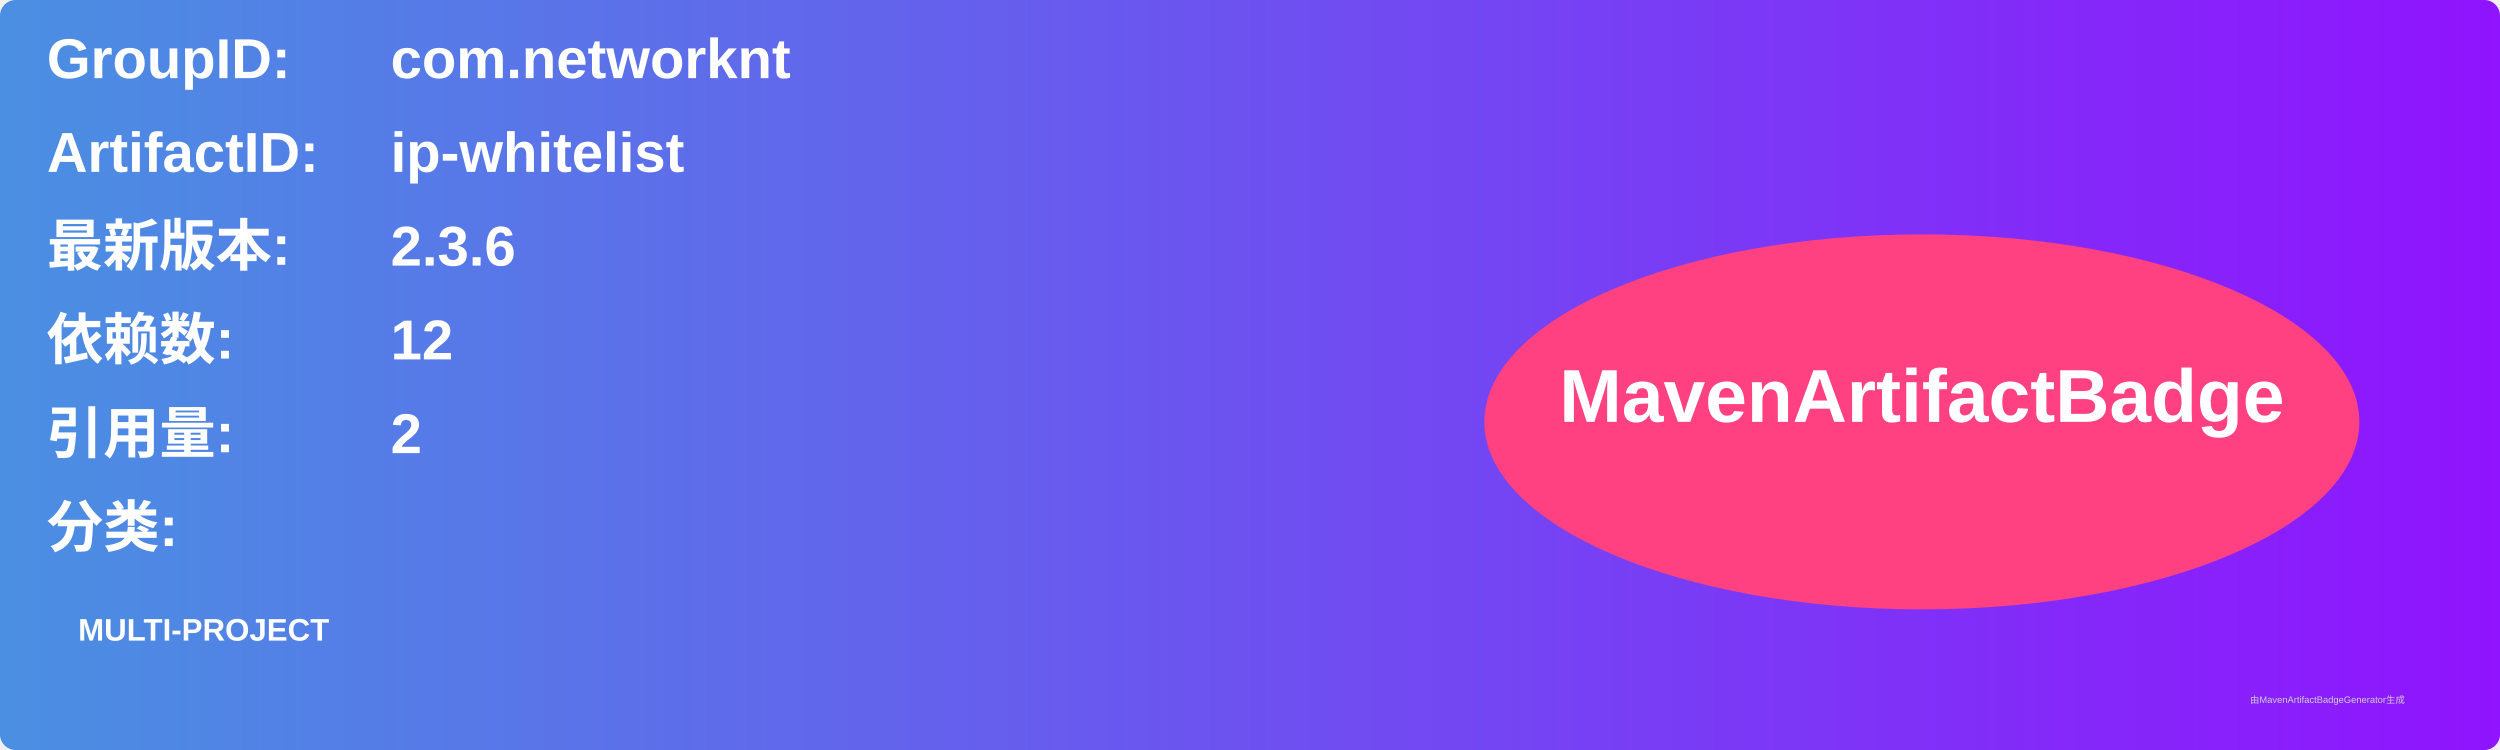
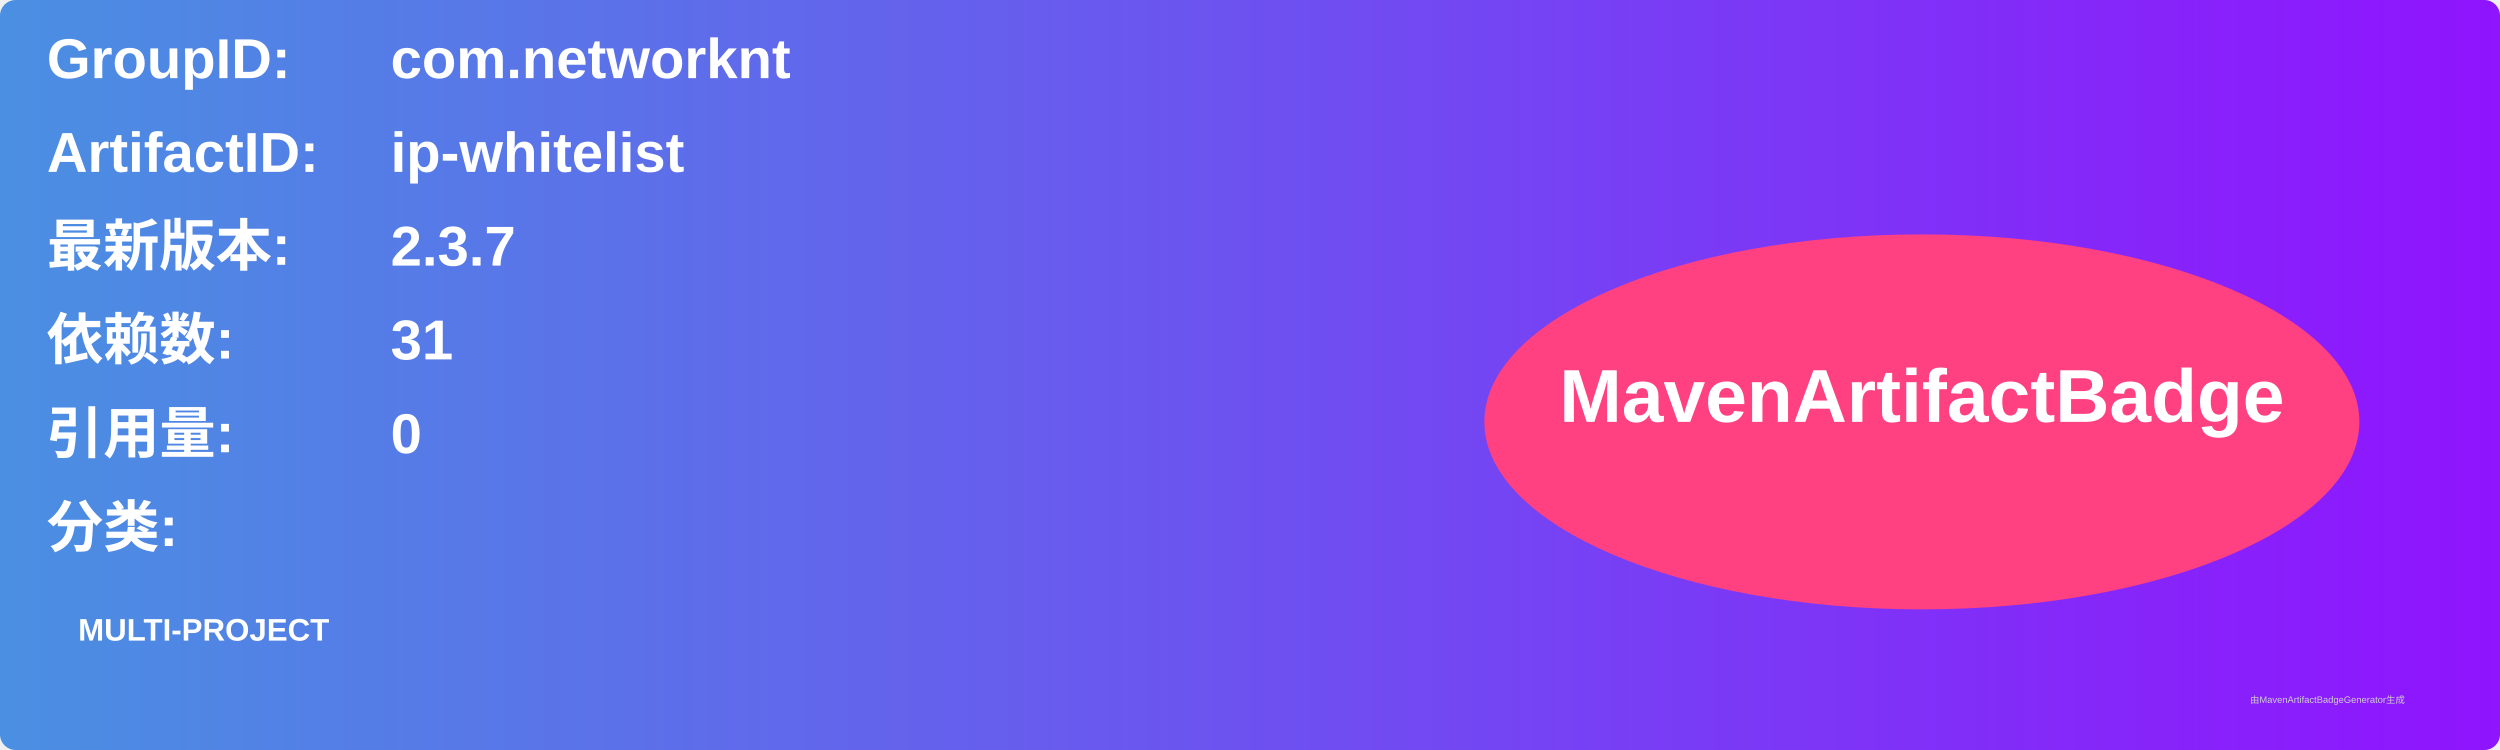
<svg xmlns="http://www.w3.org/2000/svg" width="800" height="240" viewBox="0 0 800 240">
  <linearGradient id="grad" x1="0%" y1="0%" x2="100%" y2="0%">
    <stop offset="0%" stop-color="#4a90e2" />
    <stop offset="100%" stop-color="#9013fe" />
  </linearGradient>
  <rect width="100%" height="100%" rx="5" ry="5" fill="url(#grad)" />
  <g transform="translate(15, 15)">
    <text x="0" y="10" font-family="Arial" font-size="18" fill="white" font-weight="bold" width="260">GroupID:</text>
    <text x="110" y="10" font-family="Arial" font-size="18" fill="white" font-weight="bold" width="460">com.networknt</text>
    <text x="0" y="40" font-family="Arial" font-size="18" fill="white" font-weight="bold" width="260">ArtifactID:</text>
    <text x="110" y="40" font-family="Arial" font-size="18" fill="white" font-weight="bold" width="460">ip-whitelist</text>
    <text x="0" y="70" font-family="Arial" font-size="18" fill="white" font-weight="bold">最新版本:</text>
    <text x="110" y="70" font-family="Arial" font-size="18" fill="white" font-weight="bold">
-       <tspan font-weight="bold">2.3.6</tspan>
+       <tspan font-weight="bold">2.3.7</tspan>
    </text>
    <text x="0" y="100" font-family="Arial" font-size="18" fill="white" font-weight="bold">依赖数: </text>
    <text x="110" y="100" font-family="Arial" font-size="18" fill="white">
-       <tspan font-weight="bold">12</tspan>
+       <tspan font-weight="bold">31</tspan>
    </text>
    <text x="0" y="130" font-family="Arial" font-size="18" fill="white" font-weight="bold">引用量: </text>
    <text x="110" y="130" font-family="Arial" font-size="18" fill="white">
-       <tspan font-weight="bold">2</tspan>
+       <tspan font-weight="bold">0</tspan>
    </text>
    <text x="0" y="160" font-family="Arial" font-size="18" fill="white" font-weight="bold">分类:</text>
    <text x="10" y="190" font-family="Arial" font-size="10" fill="white">
      <tspan font-weight="bold">MULTI-PROJECT</tspan>
    </text>
    <ellipse cx="600" cy="120" rx="140" ry="60" fill="#ff4081" />
    <text x="600" y="120" text-anchor="middle" font-family="Arial" font-size="24" fill="white" font-weight="bold">MavenArtifactBadge</text>
  </g>
  <text x="720" y="225" font-family="Arial" font-size="3" fill="#d0d0d0">由MavenArtifactBadgeGenerator生成</text>
</svg>
